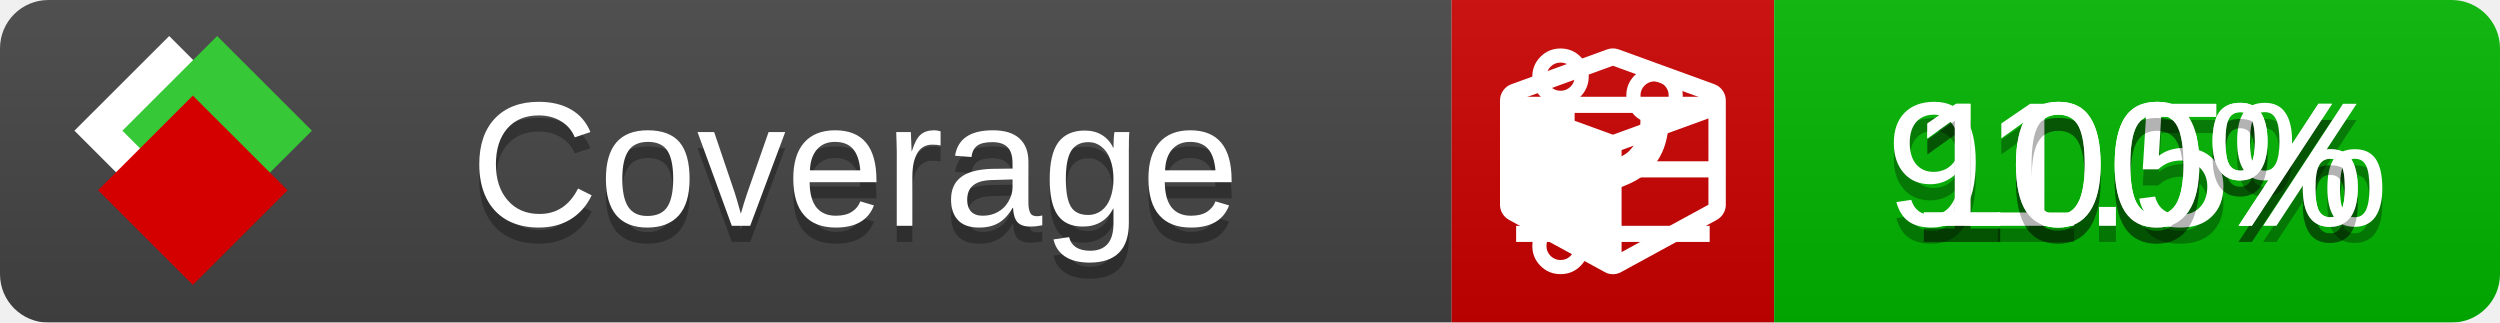
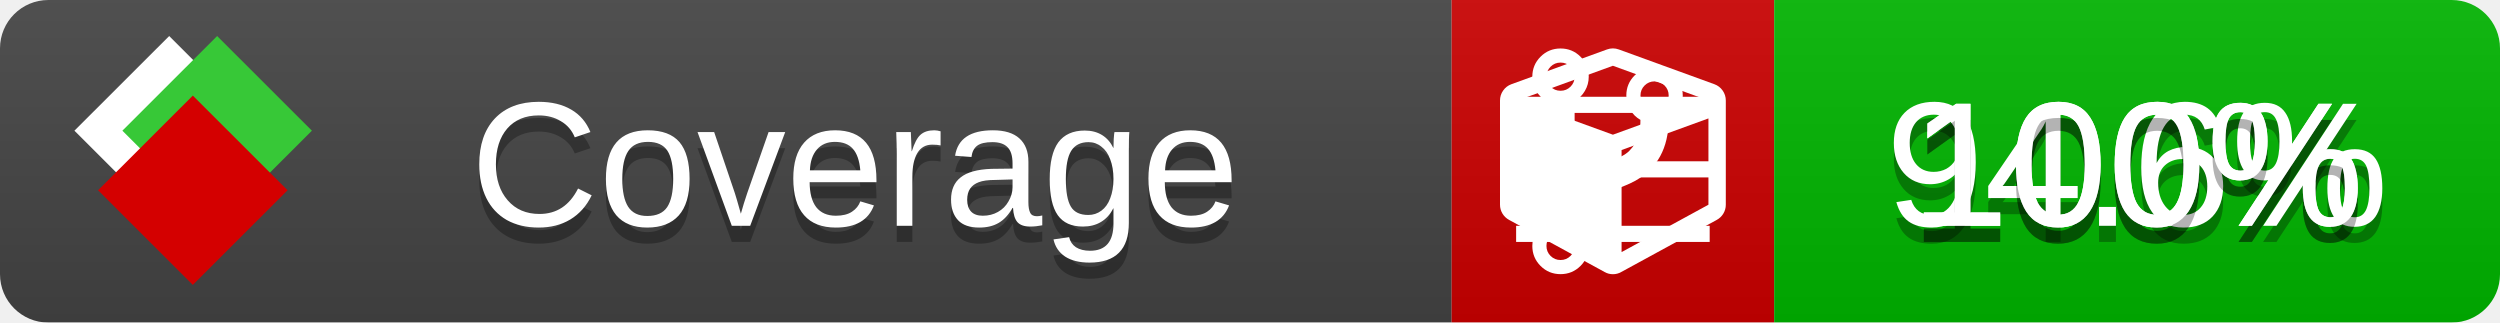
<svg xmlns="http://www.w3.org/2000/svg" xmlns:xlink="http://www.w3.org/1999/xlink" width="155" height="20">
  <style type="text/css">
          
            @keyframes fade1 {
                0% { visibility: visible; opacity: 1; }
               27% { visibility: visible; opacity: 1; }
               33% { visibility: hidden; opacity: 0; }
               60% { visibility: hidden; opacity: 0; }
               66% { visibility: hidden; opacity: 0; }
               93% { visibility: hidden; opacity: 0; }
              100% { visibility: visible; opacity: 1; }
            }
            @keyframes fade2 {
                0% { visibility: hidden; opacity: 0; }
               27% { visibility: hidden; opacity: 0; }
               33% { visibility: visible; opacity: 1; }
               60% { visibility: visible; opacity: 1; }
               66% { visibility: hidden; opacity: 0; }
               93% { visibility: hidden; opacity: 0; }
              100% { visibility: hidden; opacity: 0; }
            }
            @keyframes fade3 {
                0% { visibility: hidden; opacity: 0; }
               27% { visibility: hidden; opacity: 0; }
               33% { visibility: hidden; opacity: 0; }
               60% { visibility: hidden; opacity: 0; }
               66% { visibility: visible; opacity: 1; }
               93% { visibility: visible; opacity: 1; }
              100% { visibility: hidden; opacity: 0; }
            }
            .linecoverage {
                animation-duration: 15s;
                animation-name: fade1;
                animation-iteration-count: infinite;
            }
            .branchcoverage {
                animation-duration: 15s;
                animation-name: fade2;
                animation-iteration-count: infinite;
            }
            .methodcoverage {
                animation-duration: 15s;
                animation-name: fade3;
                animation-iteration-count: infinite;
            }
          
    </style>
  <defs>
    <linearGradient id="gradient" x2="0" y2="100%">
      <stop offset="0" stop-color="#bbb" stop-opacity=".1" />
      <stop offset="1" stop-opacity=".1" />
    </linearGradient>
    <linearGradient id="c">
      <stop offset="0" stop-color="#d40000" />
      <stop offset="1" stop-color="#ff2a2a" />
    </linearGradient>
    <linearGradient id="a">
      <stop offset="0" stop-color="#e0e0de" />
      <stop offset="1" stop-color="#fff" />
    </linearGradient>
    <linearGradient id="b">
      <stop offset="0" stop-color="#37c837" />
      <stop offset="1" stop-color="#217821" />
    </linearGradient>
    <linearGradient xlink:href="#a" id="e" x1="106.44" x2="69.96" y1="-11.96" y2="-46.84" gradientTransform="matrix(-.8426 -.00045 -.00045 -.8426 -94.27 -75.82)" gradientUnits="userSpaceOnUse" />
    <linearGradient xlink:href="#b" id="f" x1="56.19" x2="77.97" y1="-23.45" y2="10.62" gradientTransform="matrix(.8426 .00045 .00045 .8426 94.27 75.82)" gradientUnits="userSpaceOnUse" />
    <linearGradient xlink:href="#c" id="g" x1="79.98" x2="132.9" y1="10.79" y2="10.79" gradientTransform="matrix(.8426 .00045 .00045 .8426 94.27 75.82)" gradientUnits="userSpaceOnUse" />
    <mask id="mask">
      <rect width="155" height="20" rx="3" fill="#fff" />
    </mask>
    <g id="icon" transform="matrix(.04486 0 0 .04481 -.48 -.63)">
      <rect width="52.92" height="52.92" x="-109.72" y="-27.13" fill="url(#e)" transform="rotate(-135)" />
      <rect width="52.92" height="52.92" x="70.19" y="-39.18" fill="url(#f)" transform="rotate(45)" />
      <rect width="52.92" height="52.92" x="80.05" y="-15.74" fill="url(#g)" transform="rotate(45)" />
    </g>
  </defs>
  <g mask="url(#mask)">
    <rect x="0" y="0" width="90" height="20" fill="#444" />
    <rect x="90" y="0" width="20" height="20" fill="#c00" />
    <rect x="110" y="0" width="45" height="20" fill="#00B600" />
    <rect x="0" y="0" width="155" height="20" fill="url(#gradient)" />
  </g>
  <g>
    <path class="linecoverage" stroke="#fff" d="M94 6.5 h12 M94 10.5 h12 M94 14.5 h12" />
    <path class="branchcoverage" fill="#fff" d="m 97.628,15.247 q 0,-0.364 -0.255,-0.619 -0.255,-0.255 -0.619,-0.255 -0.364,0 -0.619,0.255 -0.255,0.255 -0.255,0.619 0,0.364 0.255,0.619 0.255,0.255 0.619,0.255 0.364,0 0.619,-0.255 0.255,-0.255 0.255,-0.619 z m 0,-10.493 q 0,-0.364 -0.255,-0.619 -0.255,-0.255 -0.619,-0.255 -0.364,0 -0.619,0.255 -0.255,0.255 -0.255,0.619 0,0.364 0.255,0.619 0.255,0.255 0.619,0.255 0.364,0 0.619,-0.255 0.255,-0.255 0.255,-0.619 z m 5.83,1.166 q 0,-0.364 -0.255,-0.619 -0.255,-0.255 -0.619,-0.255 -0.364,0 -0.619,0.255 -0.255,0.255 -0.255,0.619 0,0.364 0.255,0.619 0.255,0.255 0.619,0.255 0.364,0 0.619,-0.255 0.255,-0.255 0.255,-0.619 z m 0.874,0 q 0,0.474 -0.237,0.879 -0.237,0.405 -0.638,0.633 -0.018,2.614 -2.059,3.771 -0.619,0.346 -1.849,0.738 -1.166,0.364 -1.544,0.647 -0.378,0.282 -0.378,0.911 l 0,0.237 q 0.401,0.228 0.638,0.633 0.237,0.405 0.237,0.879 0,0.729 -0.51,1.239 -0.51,0.51 -1.239,0.51 -0.729,0 -1.239,-0.51 -0.51,-0.51 -0.51,-1.239 0,-0.474 0.237,-0.879 0.237,-0.405 0.638,-0.633 l 0,-7.469 q -0.401,-0.228 -0.638,-0.633 -0.237,-0.405 -0.237,-0.879 0,-0.729 0.51,-1.239 0.51,-0.51 1.239,-0.51 0.729,0 1.239,0.51 0.51,0.51 0.51,1.239 0,0.474 -0.237,0.879 -0.237,0.405 -0.638,0.633 l 0,4.527 q 0.492,-0.237 1.403,-0.519 0.501,-0.155 0.797,-0.269 0.296,-0.114 0.642,-0.282 0.346,-0.169 0.537,-0.36 0.191,-0.191 0.369,-0.465 0.178,-0.273 0.255,-0.633 0.077,-0.36 0.077,-0.833 -0.401,-0.228 -0.638,-0.633 -0.237,-0.405 -0.237,-0.879 0,-0.729 0.51,-1.239 0.51,-0.51 1.239,-0.51 0.729,0 1.239,0.51 0.51,0.51 0.51,1.239 z" />
    <path class="methodcoverage" fill="#fff" d="m 100.538,15.629 5.385,-2.936 v -5.351 l -5.385,1.96 z M 100,8.351 105.873,6.214 100,4.077 94.127,6.214 Z m 7,-2.12 v 6.462 q 0,0.294 -0.151,0.547 -0.151,0.252 -0.412,0.395 l -5.923,3.231 q -0.236,0.135 -0.513,0.135 -0.278,0 -0.513,-0.135 l -5.923,-3.231 Q 93.303,13.492 93.151,13.239 93,12.987 93,12.692 v -6.462 q 0,-0.337 0.194,-0.614 0.194,-0.278 0.513,-0.395 l 5.923,-2.154 q 0.185,-0.067 0.37,-0.067 0.185,0 0.37,0.067 l 5.923,2.154 q 0.32,0.118 0.513,0.395 Q 107,5.894 107,6.231 Z" />
  </g>
  <g fill="#fff" text-anchor="middle" font-family="Verdana,Arial,Geneva,sans-serif" font-size="11">
    <a xlink:href="https://github.com/danielpalme/ReportGenerator" target="_top">
      <use xlink:href="#icon" transform="translate(3,1) scale(3.5)" />
    </a>
    <text x="53" y="15" fill="#010101" fill-opacity=".3">Coverage</text>
    <text x="53" y="14" fill="#fff">Coverage</text>
    <text class="linecoverage" x="132.5" y="15" fill="#010101" fill-opacity=".3">100%</text>
    <text class="linecoverage" x="132.5" y="14">100%</text>
-     <text class="branchcoverage" x="132.5" y="15" fill="#010101" fill-opacity=".3">91.5%</text>
-     <text class="branchcoverage" x="132.5" y="14">91.5%</text>
+     <text class="branchcoverage" x="132.5" y="15" fill="#010101" fill-opacity=".3">94.6%</text>
+     <text class="branchcoverage" x="132.5" y="14">94.6%</text>
    <text class="methodcoverage" x="132.5" y="15" fill="#010101" fill-opacity=".3">100%</text>
    <text class="methodcoverage" x="132.5" y="14">100%</text>
  </g>
  <g>
    <rect class="linecoverage" x="90" y="0" width="65" height="20" fill-opacity="0" />
    <rect class="branchcoverage" x="90" y="0" width="65" height="20" fill-opacity="0" />
    <rect class="methodcoverage" x="90" y="0" width="65" height="20" fill-opacity="0" />
  </g>
</svg>
